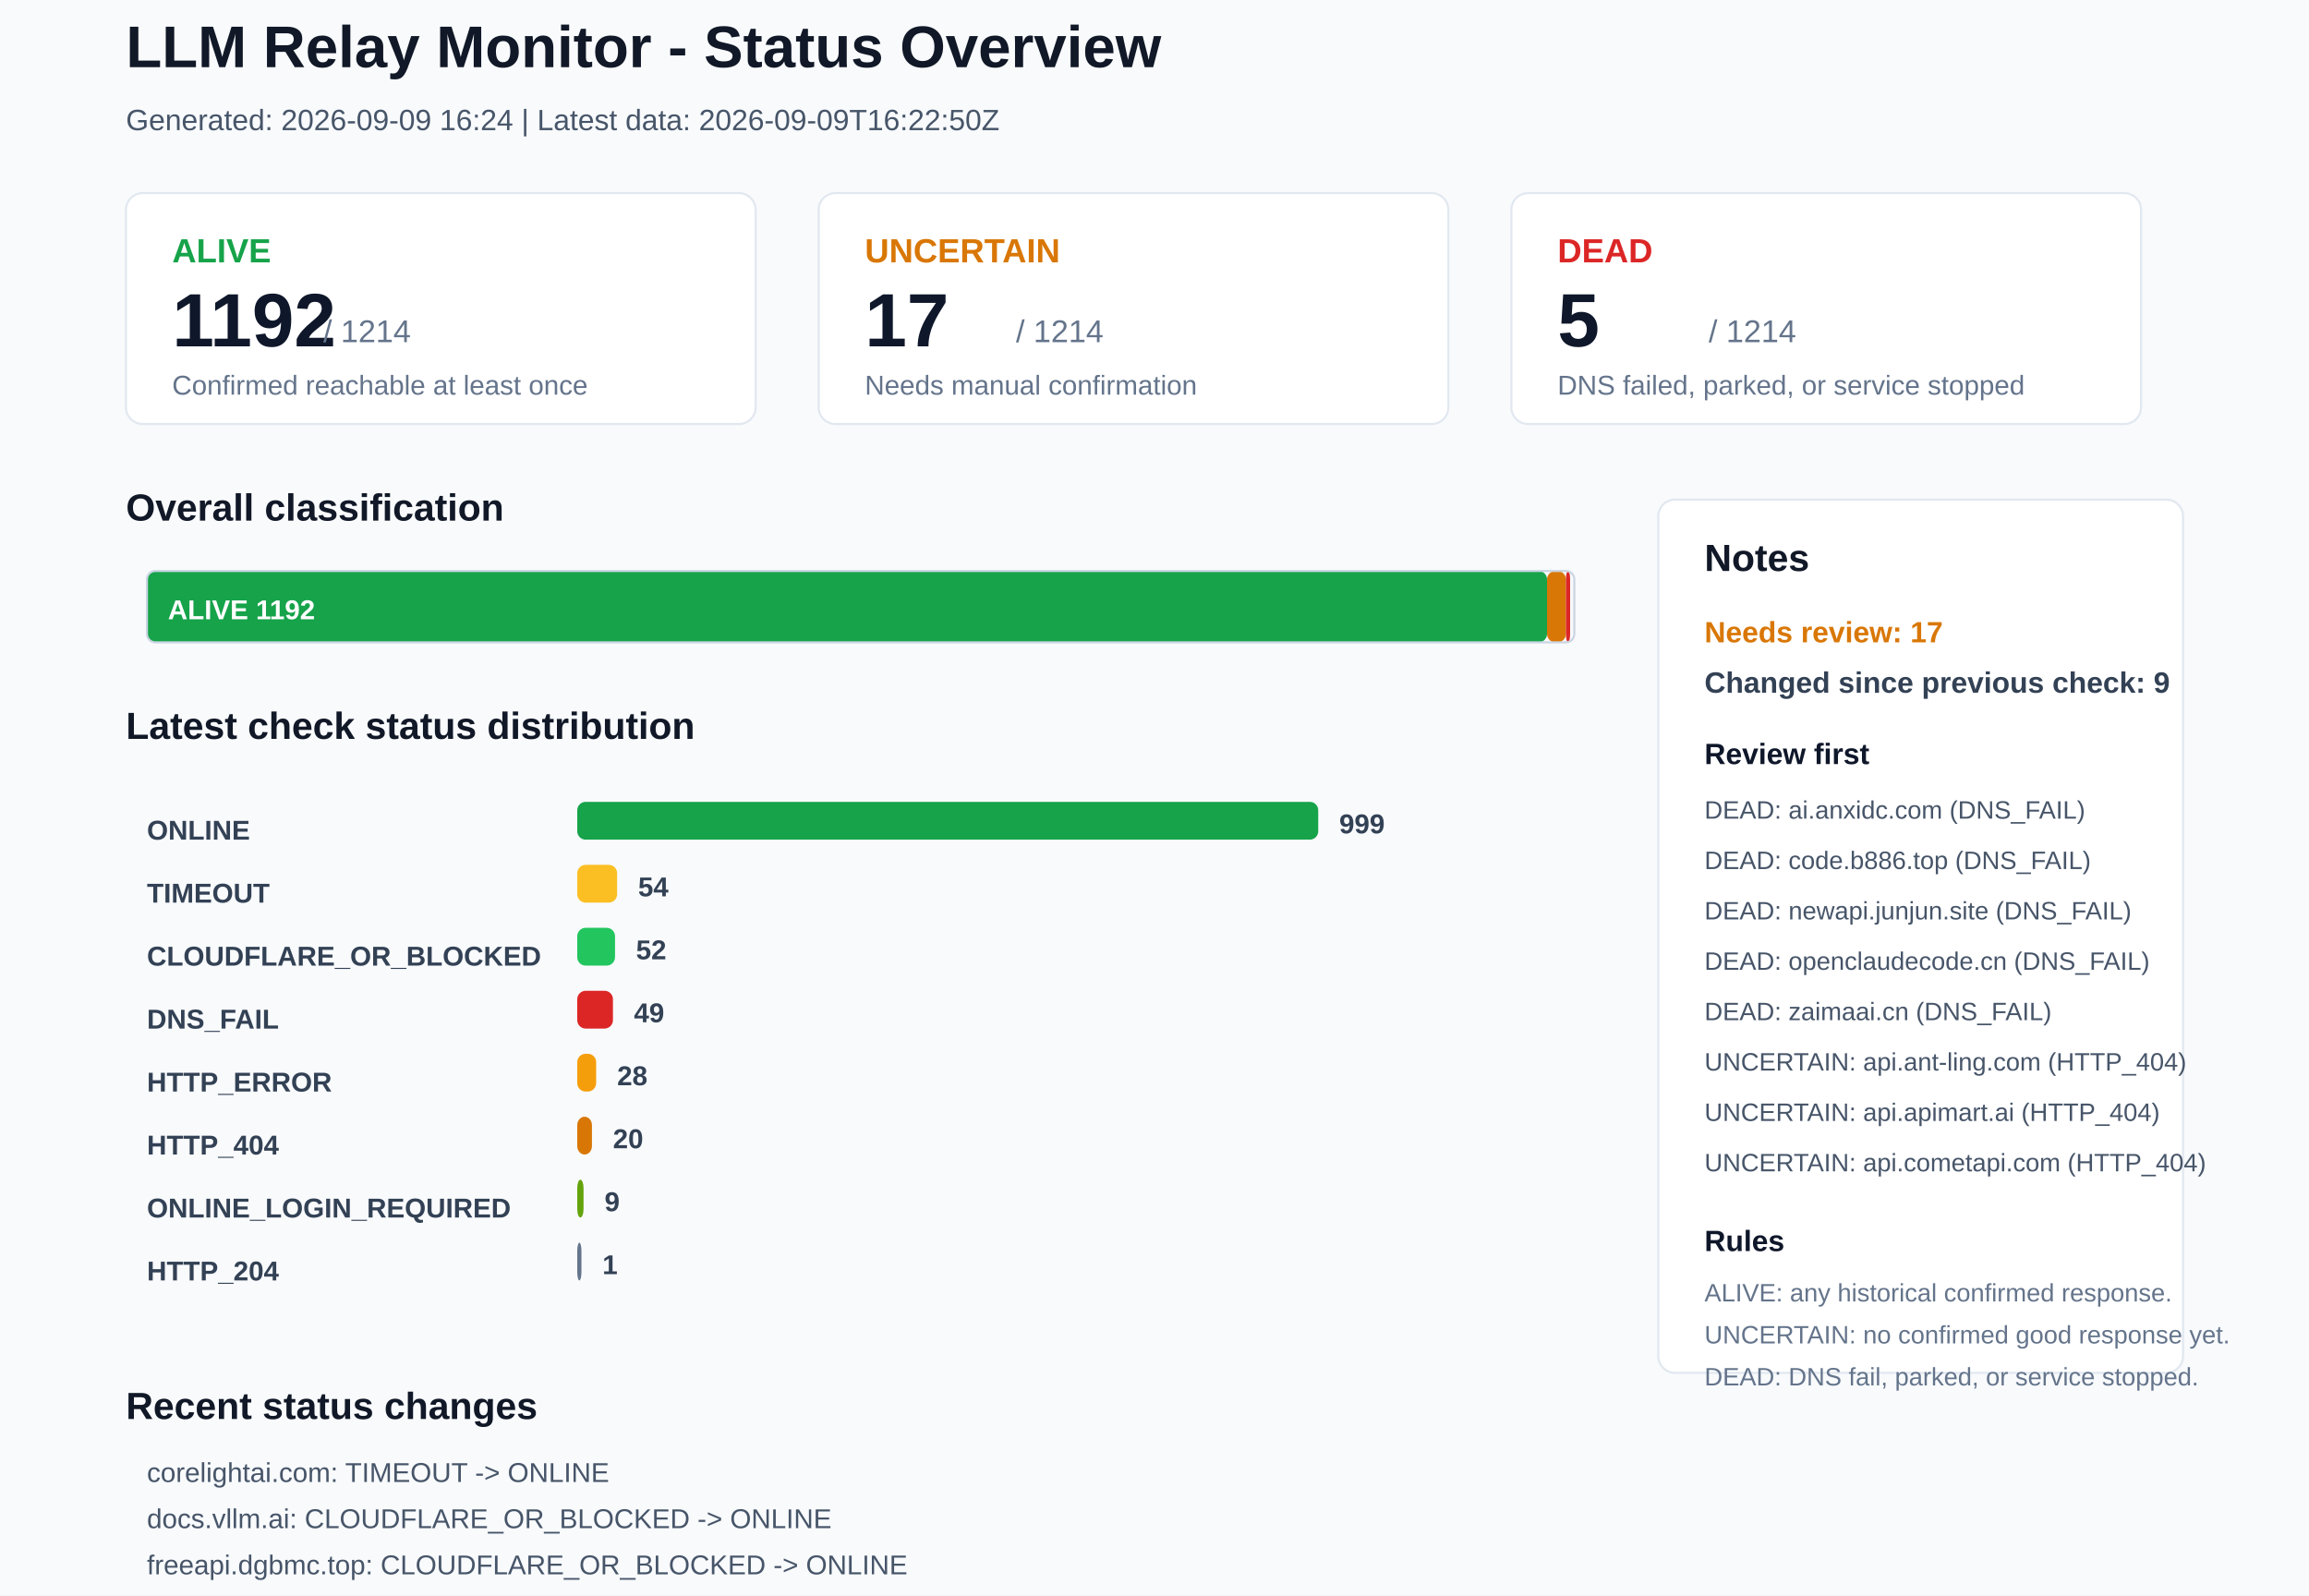
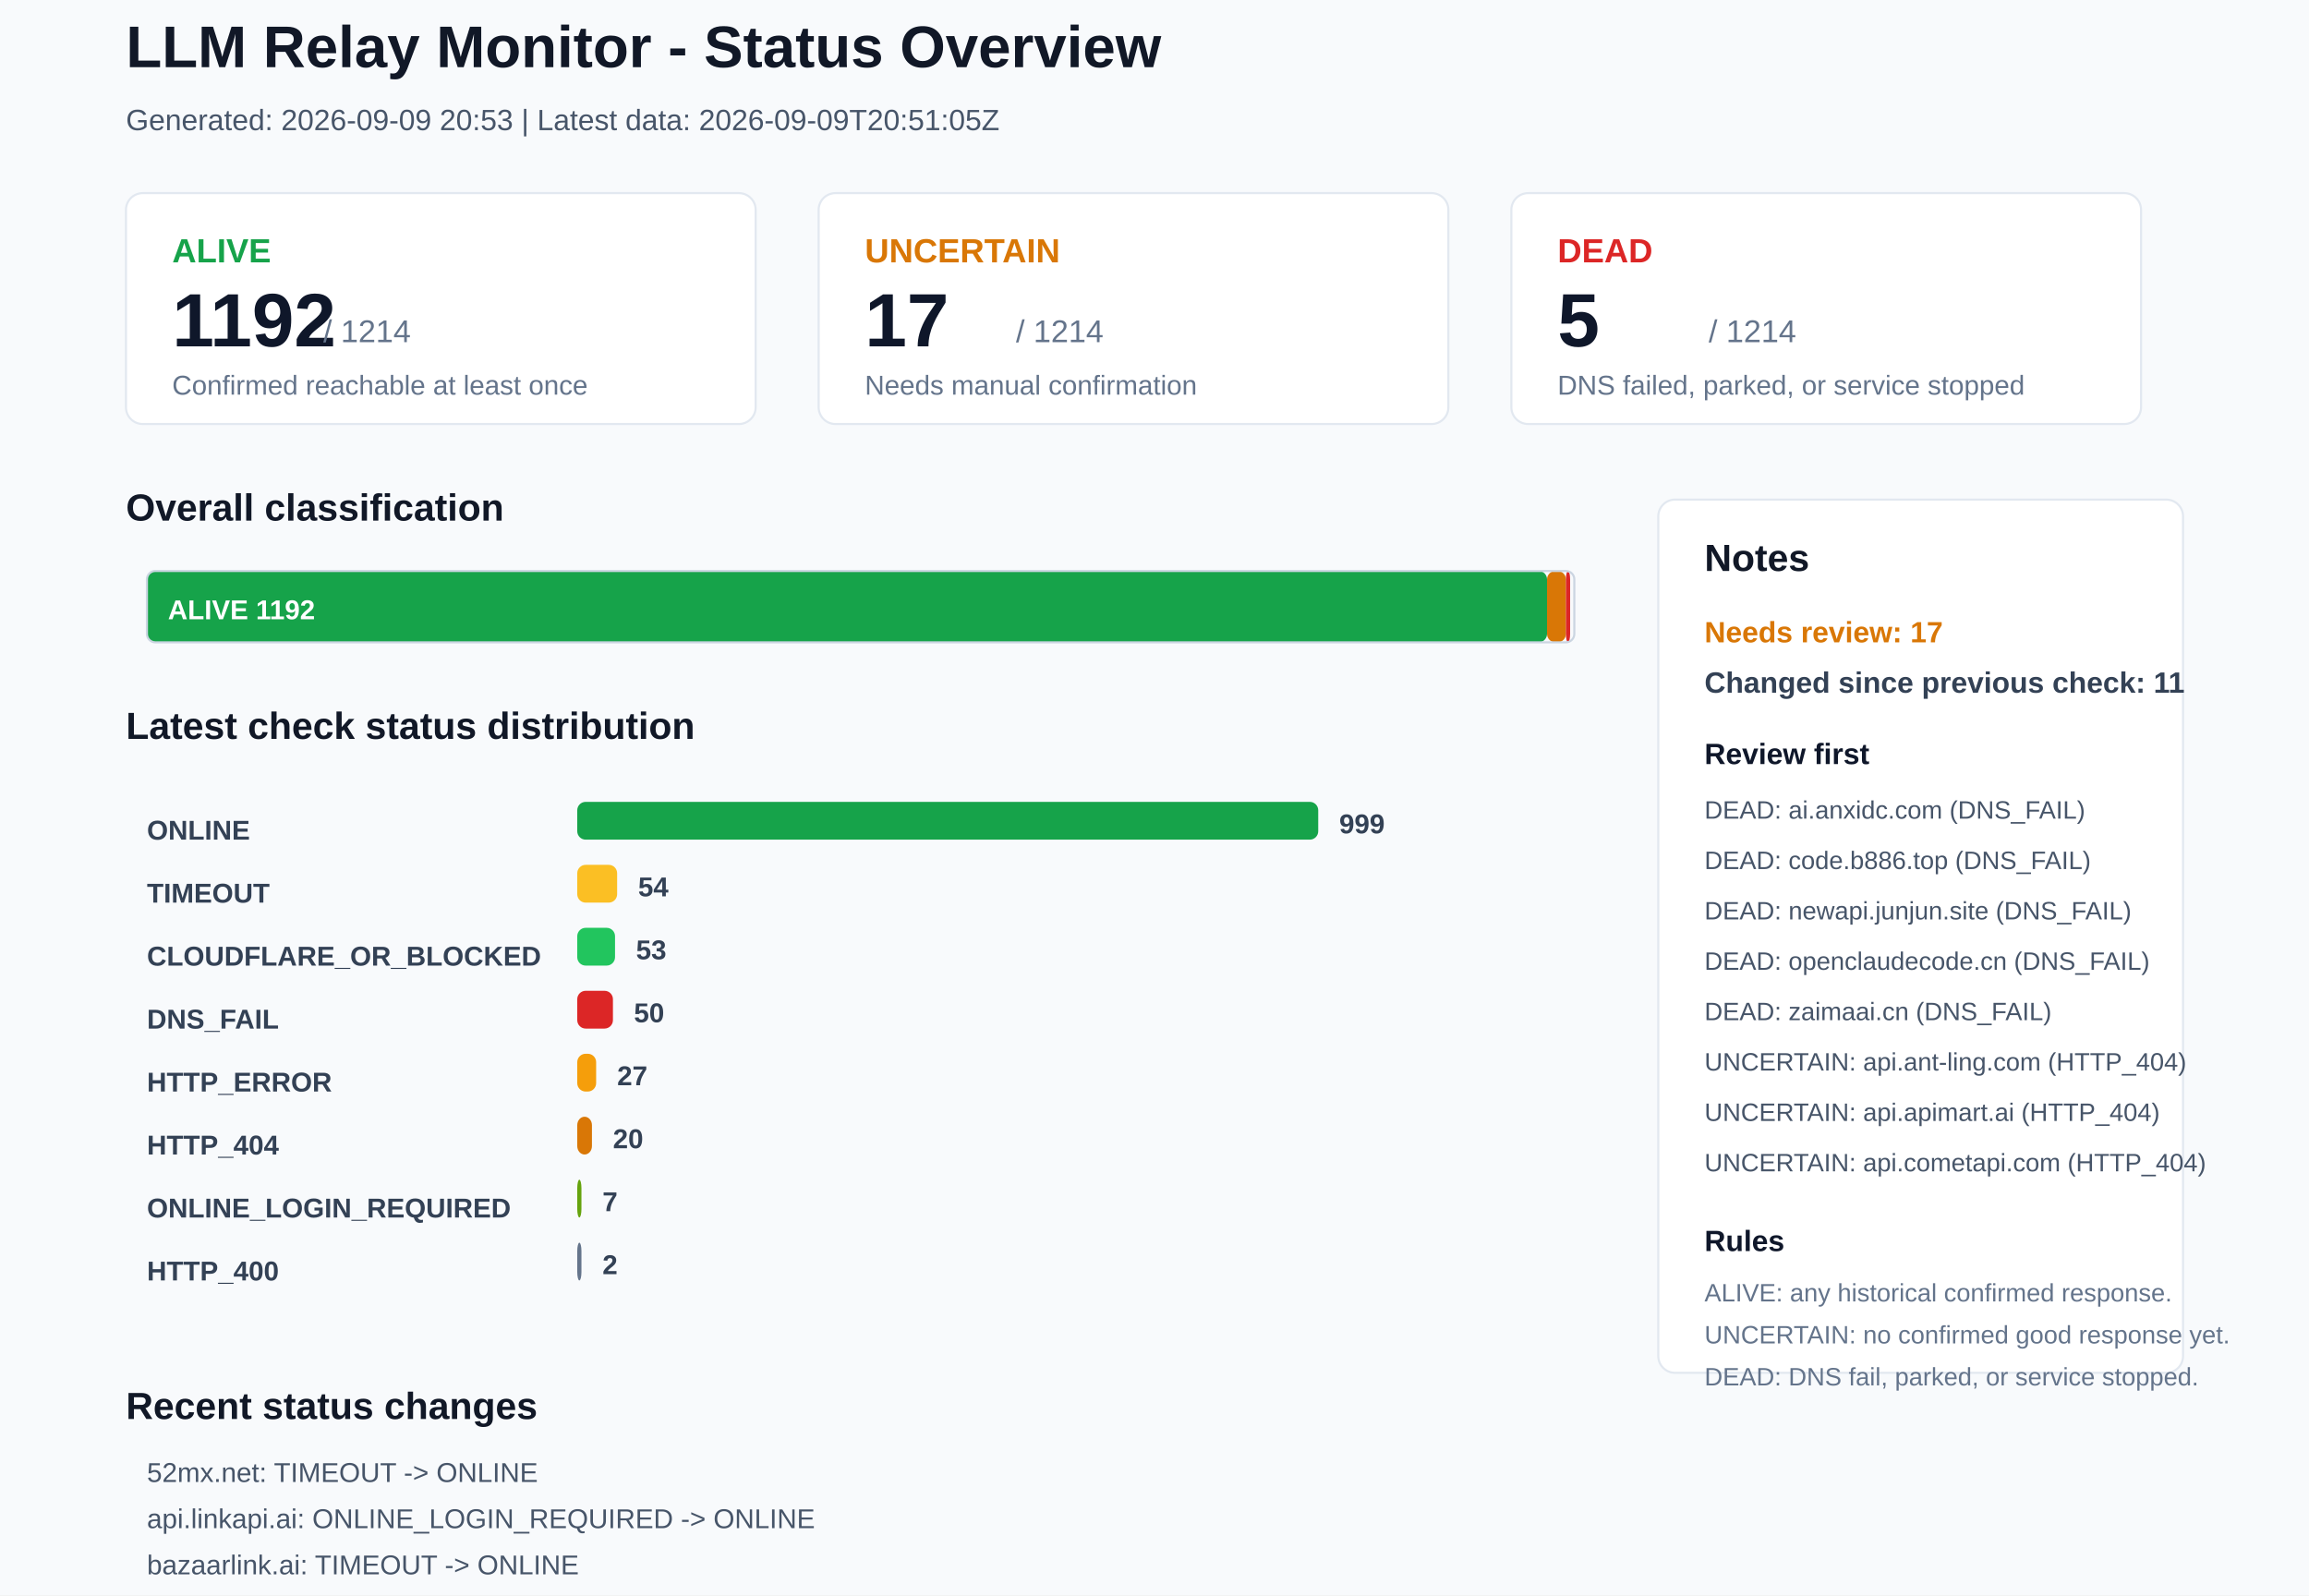
<svg xmlns="http://www.w3.org/2000/svg" width="1100" height="760" viewBox="0 0 1100 760">
  <rect x="0" y="0" width="1100" height="760" rx="0" fill="#F8FAFC" stroke="none" />
  <text x="60" y="32" font-family="Arial, sans-serif" font-size="28" font-weight="700" fill="#111827">LLM Relay Monitor - Status Overview</text>
-   <text x="60" y="62" font-family="Arial, sans-serif" font-size="14" font-weight="400" fill="#475569">Generated: 2026-09-09 16:24 | Latest data: 2026-09-09T16:22:50Z</text>
+   <text x="60" y="62" font-family="Arial, sans-serif" font-size="14" font-weight="400" fill="#475569">Generated: 2026-09-09 20:53 | Latest data: 2026-09-09T20:51:05Z</text>
  <rect x="60" y="92" width="300" height="110" rx="8" fill="#FFFFFF" stroke="#E2E8F0" />
  <text x="82" y="125" font-family="Arial, sans-serif" font-size="16" font-weight="700" fill="#16A34A">ALIVE</text>
  <text x="82" y="165" font-family="Arial, sans-serif" font-size="36" font-weight="700" fill="#0F172A">1192</text>
  <text x="154" y="163" font-family="Arial, sans-serif" font-size="15" font-weight="400" fill="#64748B">/ 1214</text>
  <text x="82" y="188" font-family="Arial, sans-serif" font-size="13" font-weight="400" fill="#64748B">Confirmed reachable at least once</text>
  <rect x="390" y="92" width="300" height="110" rx="8" fill="#FFFFFF" stroke="#E2E8F0" />
  <text x="412" y="125" font-family="Arial, sans-serif" font-size="16" font-weight="700" fill="#D97706">UNCERTAIN</text>
  <text x="412" y="165" font-family="Arial, sans-serif" font-size="36" font-weight="700" fill="#0F172A">17</text>
  <text x="484" y="163" font-family="Arial, sans-serif" font-size="15" font-weight="400" fill="#64748B">/ 1214</text>
  <text x="412" y="188" font-family="Arial, sans-serif" font-size="13" font-weight="400" fill="#64748B">Needs manual confirmation</text>
  <rect x="720" y="92" width="300" height="110" rx="8" fill="#FFFFFF" stroke="#E2E8F0" />
  <text x="742" y="125" font-family="Arial, sans-serif" font-size="16" font-weight="700" fill="#DC2626">DEAD</text>
  <text x="742" y="165" font-family="Arial, sans-serif" font-size="36" font-weight="700" fill="#0F172A">5</text>
  <text x="814" y="163" font-family="Arial, sans-serif" font-size="15" font-weight="400" fill="#64748B">/ 1214</text>
  <text x="742" y="188" font-family="Arial, sans-serif" font-size="13" font-weight="400" fill="#64748B">DNS failed, parked, or service stopped</text>
  <text x="60" y="248" font-family="Arial, sans-serif" font-size="18" font-weight="700" fill="#111827">Overall classification</text>
  <rect x="70" y="272" width="667" height="34" rx="4" fill="#16A34A" stroke="none" />
  <text x="80" y="295" font-family="Arial, sans-serif" font-size="13" font-weight="700" fill="#FFFFFF">ALIVE 1192</text>
  <rect x="737" y="272" width="9" height="34" rx="4" fill="#D97706" stroke="none" />
  <rect x="746" y="272" width="2" height="34" rx="4" fill="#DC2626" stroke="none" />
  <rect x="70" y="272" width="680" height="34" rx="4" fill="none" stroke="#CBD5E1" />
  <text x="60" y="352" font-family="Arial, sans-serif" font-size="18" font-weight="700" fill="#111827">Latest check status distribution</text>
  <text x="70" y="400" font-family="Arial, sans-serif" font-size="13" font-weight="700" fill="#334155">ONLINE</text>
  <rect x="275" y="382" width="353" height="18" rx="4" fill="#16A34A" stroke="none" />
  <text x="638" y="397" font-family="Arial, sans-serif" font-size="13" font-weight="700" fill="#334155">999</text>
  <text x="70" y="430" font-family="Arial, sans-serif" font-size="13" font-weight="700" fill="#334155">TIMEOUT</text>
  <rect x="275" y="412" width="19" height="18" rx="4" fill="#FBBF24" stroke="none" />
  <text x="304" y="427" font-family="Arial, sans-serif" font-size="13" font-weight="700" fill="#334155">54</text>
  <text x="70" y="460" font-family="Arial, sans-serif" font-size="13" font-weight="700" fill="#334155">CLOUDFLARE_OR_BLOCKED</text>
  <rect x="275" y="442" width="18" height="18" rx="4" fill="#22C55E" stroke="none" />
-   <text x="303" y="457" font-family="Arial, sans-serif" font-size="13" font-weight="700" fill="#334155">52</text>
+   <text x="303" y="457" font-family="Arial, sans-serif" font-size="13" font-weight="700" fill="#334155">53</text>
  <text x="70" y="490" font-family="Arial, sans-serif" font-size="13" font-weight="700" fill="#334155">DNS_FAIL</text>
  <rect x="275" y="472" width="17" height="18" rx="4" fill="#DC2626" stroke="none" />
-   <text x="302" y="487" font-family="Arial, sans-serif" font-size="13" font-weight="700" fill="#334155">49</text>
+   <text x="302" y="487" font-family="Arial, sans-serif" font-size="13" font-weight="700" fill="#334155">50</text>
  <text x="70" y="520" font-family="Arial, sans-serif" font-size="13" font-weight="700" fill="#334155">HTTP_ERROR</text>
  <rect x="275" y="502" width="9" height="18" rx="4" fill="#F59E0B" stroke="none" />
-   <text x="294" y="517" font-family="Arial, sans-serif" font-size="13" font-weight="700" fill="#334155">28</text>
+   <text x="294" y="517" font-family="Arial, sans-serif" font-size="13" font-weight="700" fill="#334155">27</text>
  <text x="70" y="550" font-family="Arial, sans-serif" font-size="13" font-weight="700" fill="#334155">HTTP_404</text>
  <rect x="275" y="532" width="7" height="18" rx="4" fill="#D97706" stroke="none" />
  <text x="292" y="547" font-family="Arial, sans-serif" font-size="13" font-weight="700" fill="#334155">20</text>
  <text x="70" y="580" font-family="Arial, sans-serif" font-size="13" font-weight="700" fill="#334155">ONLINE_LOGIN_REQUIRED</text>
-   <rect x="275" y="562" width="3" height="18" rx="4" fill="#65A30D" stroke="none" />
-   <text x="288" y="577" font-family="Arial, sans-serif" font-size="13" font-weight="700" fill="#334155">9</text>
-   <text x="70" y="610" font-family="Arial, sans-serif" font-size="13" font-weight="700" fill="#334155">HTTP_204</text>
+   <rect x="275" y="562" width="2" height="18" rx="4" fill="#65A30D" stroke="none" />
+   <text x="287" y="577" font-family="Arial, sans-serif" font-size="13" font-weight="700" fill="#334155">7</text>
+   <text x="70" y="610" font-family="Arial, sans-serif" font-size="13" font-weight="700" fill="#334155">HTTP_400</text>
  <rect x="275" y="592" width="2" height="18" rx="4" fill="#64748B" stroke="none" />
-   <text x="287" y="607" font-family="Arial, sans-serif" font-size="13" font-weight="700" fill="#334155">1</text>
+   <text x="287" y="607" font-family="Arial, sans-serif" font-size="13" font-weight="700" fill="#334155">2</text>
  <rect x="790" y="238" width="250" height="416" rx="8" fill="#FFFFFF" stroke="#E2E8F0" />
  <text x="812" y="272" font-family="Arial, sans-serif" font-size="18" font-weight="700" fill="#111827">Notes</text>
  <text x="812" y="306" font-family="Arial, sans-serif" font-size="14" font-weight="700" fill="#D97706">Needs review: 17</text>
-   <text x="812" y="330" font-family="Arial, sans-serif" font-size="14" font-weight="700" fill="#334155">Changed since previous check: 9</text>
+   <text x="812" y="330" font-family="Arial, sans-serif" font-size="14" font-weight="700" fill="#334155">Changed since previous check: 11</text>
  <text x="812" y="364" font-family="Arial, sans-serif" font-size="14" font-weight="700" fill="#0F172A">Review first</text>
  <text x="812" y="390" font-family="Arial, sans-serif" font-size="12" font-weight="400" fill="#475569">DEAD: ai.anxidc.com (DNS_FAIL)</text>
  <text x="812" y="414" font-family="Arial, sans-serif" font-size="12" font-weight="400" fill="#475569">DEAD: code.b886.top (DNS_FAIL)</text>
  <text x="812" y="438" font-family="Arial, sans-serif" font-size="12" font-weight="400" fill="#475569">DEAD: newapi.junjun.site (DNS_FAIL)</text>
  <text x="812" y="462" font-family="Arial, sans-serif" font-size="12" font-weight="400" fill="#475569">DEAD: openclaudecode.cn (DNS_FAIL)</text>
  <text x="812" y="486" font-family="Arial, sans-serif" font-size="12" font-weight="400" fill="#475569">DEAD: zaimaai.cn (DNS_FAIL)</text>
  <text x="812" y="510" font-family="Arial, sans-serif" font-size="12" font-weight="400" fill="#475569">UNCERTAIN: api.ant-ling.com (HTTP_404)</text>
  <text x="812" y="534" font-family="Arial, sans-serif" font-size="12" font-weight="400" fill="#475569">UNCERTAIN: api.apimart.ai (HTTP_404)</text>
  <text x="812" y="558" font-family="Arial, sans-serif" font-size="12" font-weight="400" fill="#475569">UNCERTAIN: api.cometapi.com (HTTP_404)</text>
  <text x="812" y="596" font-family="Arial, sans-serif" font-size="14" font-weight="700" fill="#0F172A">Rules</text>
  <text x="812" y="620" font-family="Arial, sans-serif" font-size="12" font-weight="400" fill="#64748B">ALIVE: any historical confirmed response.</text>
  <text x="812" y="640" font-family="Arial, sans-serif" font-size="12" font-weight="400" fill="#64748B">UNCERTAIN: no confirmed good response yet.</text>
  <text x="812" y="660" font-family="Arial, sans-serif" font-size="12" font-weight="400" fill="#64748B">DEAD: DNS fail, parked, or service stopped.</text>
  <text x="60" y="676" font-family="Arial, sans-serif" font-size="18" font-weight="700" fill="#111827">Recent status changes</text>
-   <text x="70" y="706" font-family="Arial, sans-serif" font-size="13" font-weight="400" fill="#475569">corelightai.com: TIMEOUT -&gt; ONLINE</text>
-   <text x="70" y="728" font-family="Arial, sans-serif" font-size="13" font-weight="400" fill="#475569">docs.vllm.ai: CLOUDFLARE_OR_BLOCKED -&gt; ONLINE</text>
-   <text x="70" y="750" font-family="Arial, sans-serif" font-size="13" font-weight="400" fill="#475569">freeapi.dgbmc.top: CLOUDFLARE_OR_BLOCKED -&gt; ONLINE</text>
-   <text x="70" y="772" font-family="Arial, sans-serif" font-size="13" font-weight="400" fill="#475569">ltvip.org: TIMEOUT -&gt; ONLINE</text>
-   <text x="70" y="794" font-family="Arial, sans-serif" font-size="13" font-weight="400" fill="#475569">vpszdm.com: HTTP_ERROR -&gt; ONLINE</text>
-   <text x="70" y="816" font-family="Arial, sans-serif" font-size="13" font-weight="400" fill="#475569">bazaarlink.ai: ONLINE -&gt; TIMEOUT</text>
+   <text x="70" y="706" font-family="Arial, sans-serif" font-size="13" font-weight="400" fill="#475569">52mx.net: TIMEOUT -&gt; ONLINE</text>
+   <text x="70" y="728" font-family="Arial, sans-serif" font-size="13" font-weight="400" fill="#475569">api.linkapi.ai: ONLINE_LOGIN_REQUIRED -&gt; ONLINE</text>
+   <text x="70" y="750" font-family="Arial, sans-serif" font-size="13" font-weight="400" fill="#475569">bazaarlink.ai: TIMEOUT -&gt; ONLINE</text>
+   <text x="70" y="772" font-family="Arial, sans-serif" font-size="13" font-weight="400" fill="#475569">docs.vllm.ai: ONLINE -&gt; CLOUDFLARE_OR_BLOCKED</text>
+   <text x="70" y="794" font-family="Arial, sans-serif" font-size="13" font-weight="400" fill="#475569">meeyo.org: TIMEOUT -&gt; ONLINE</text>
+   <text x="70" y="816" font-family="Arial, sans-serif" font-size="13" font-weight="400" fill="#475569">openox.tech: HTTP_ERROR -&gt; ONLINE</text>
</svg>
